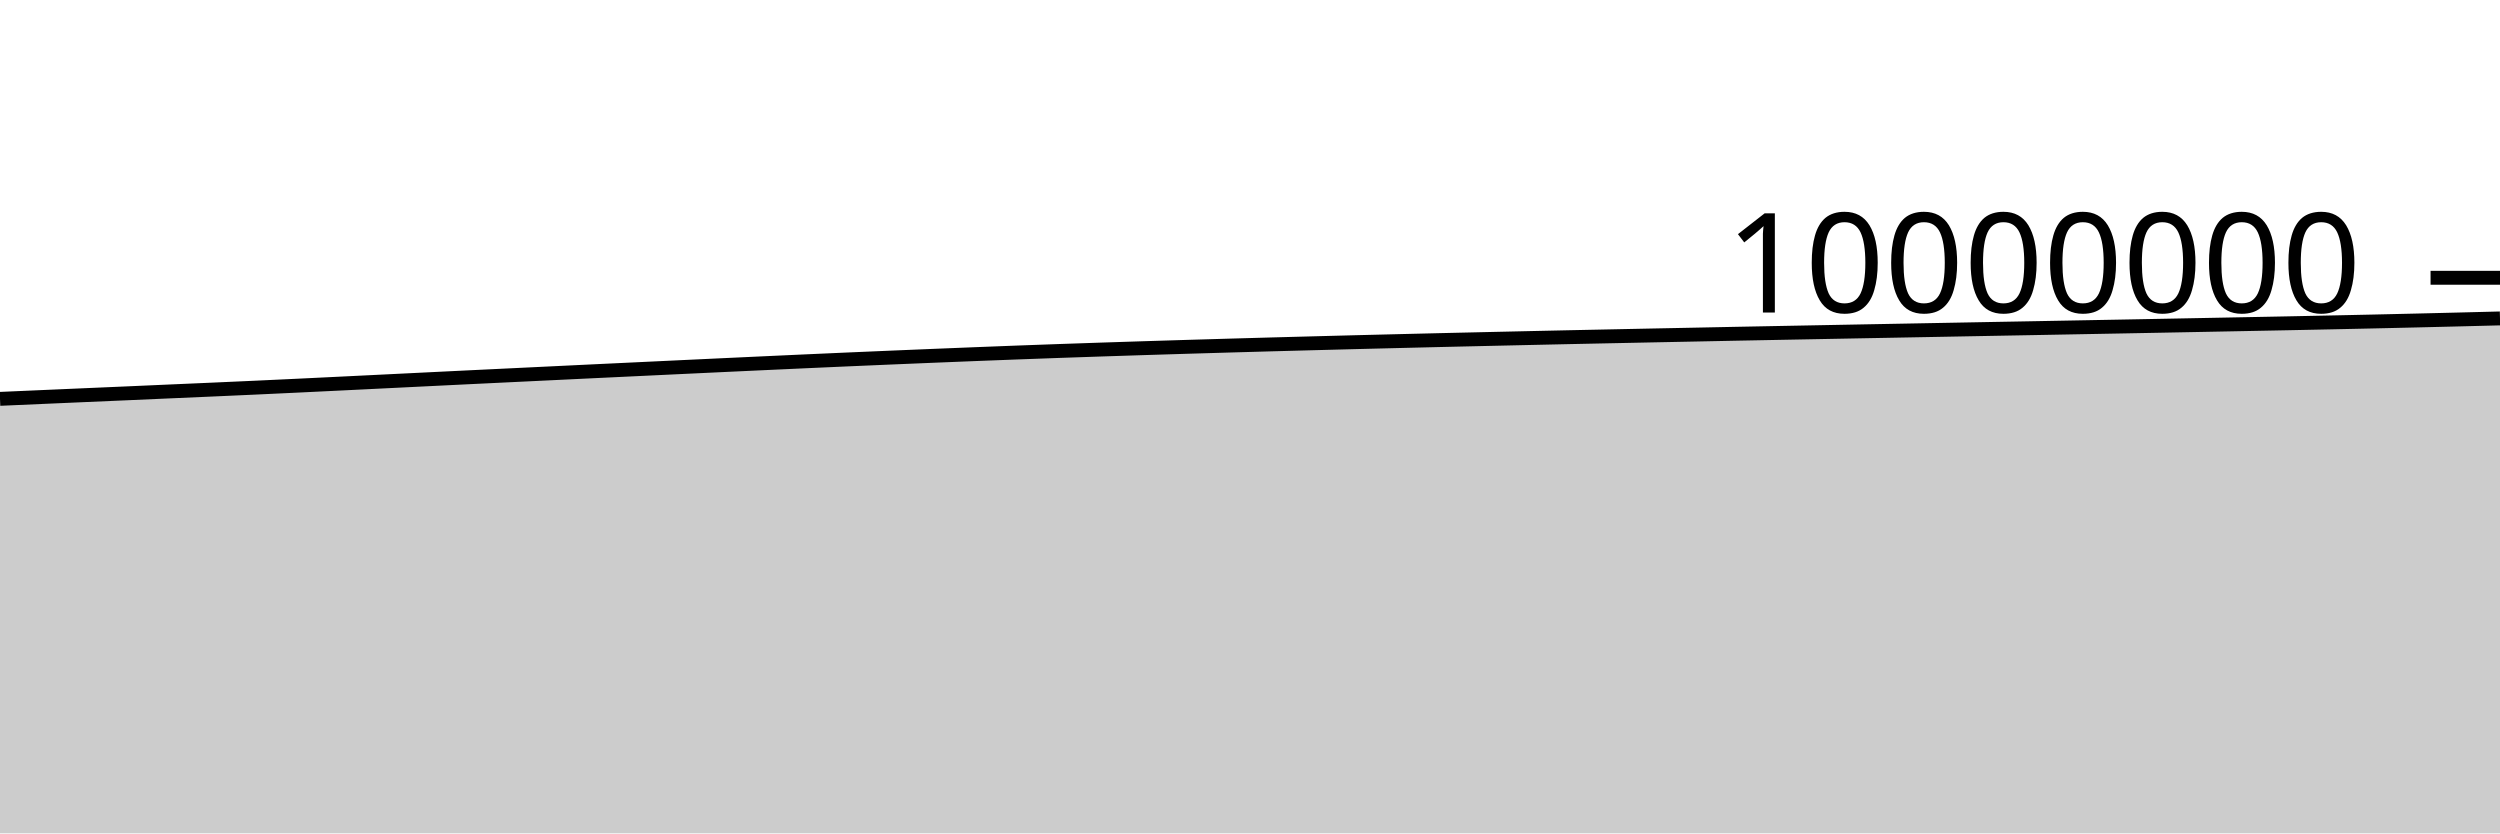
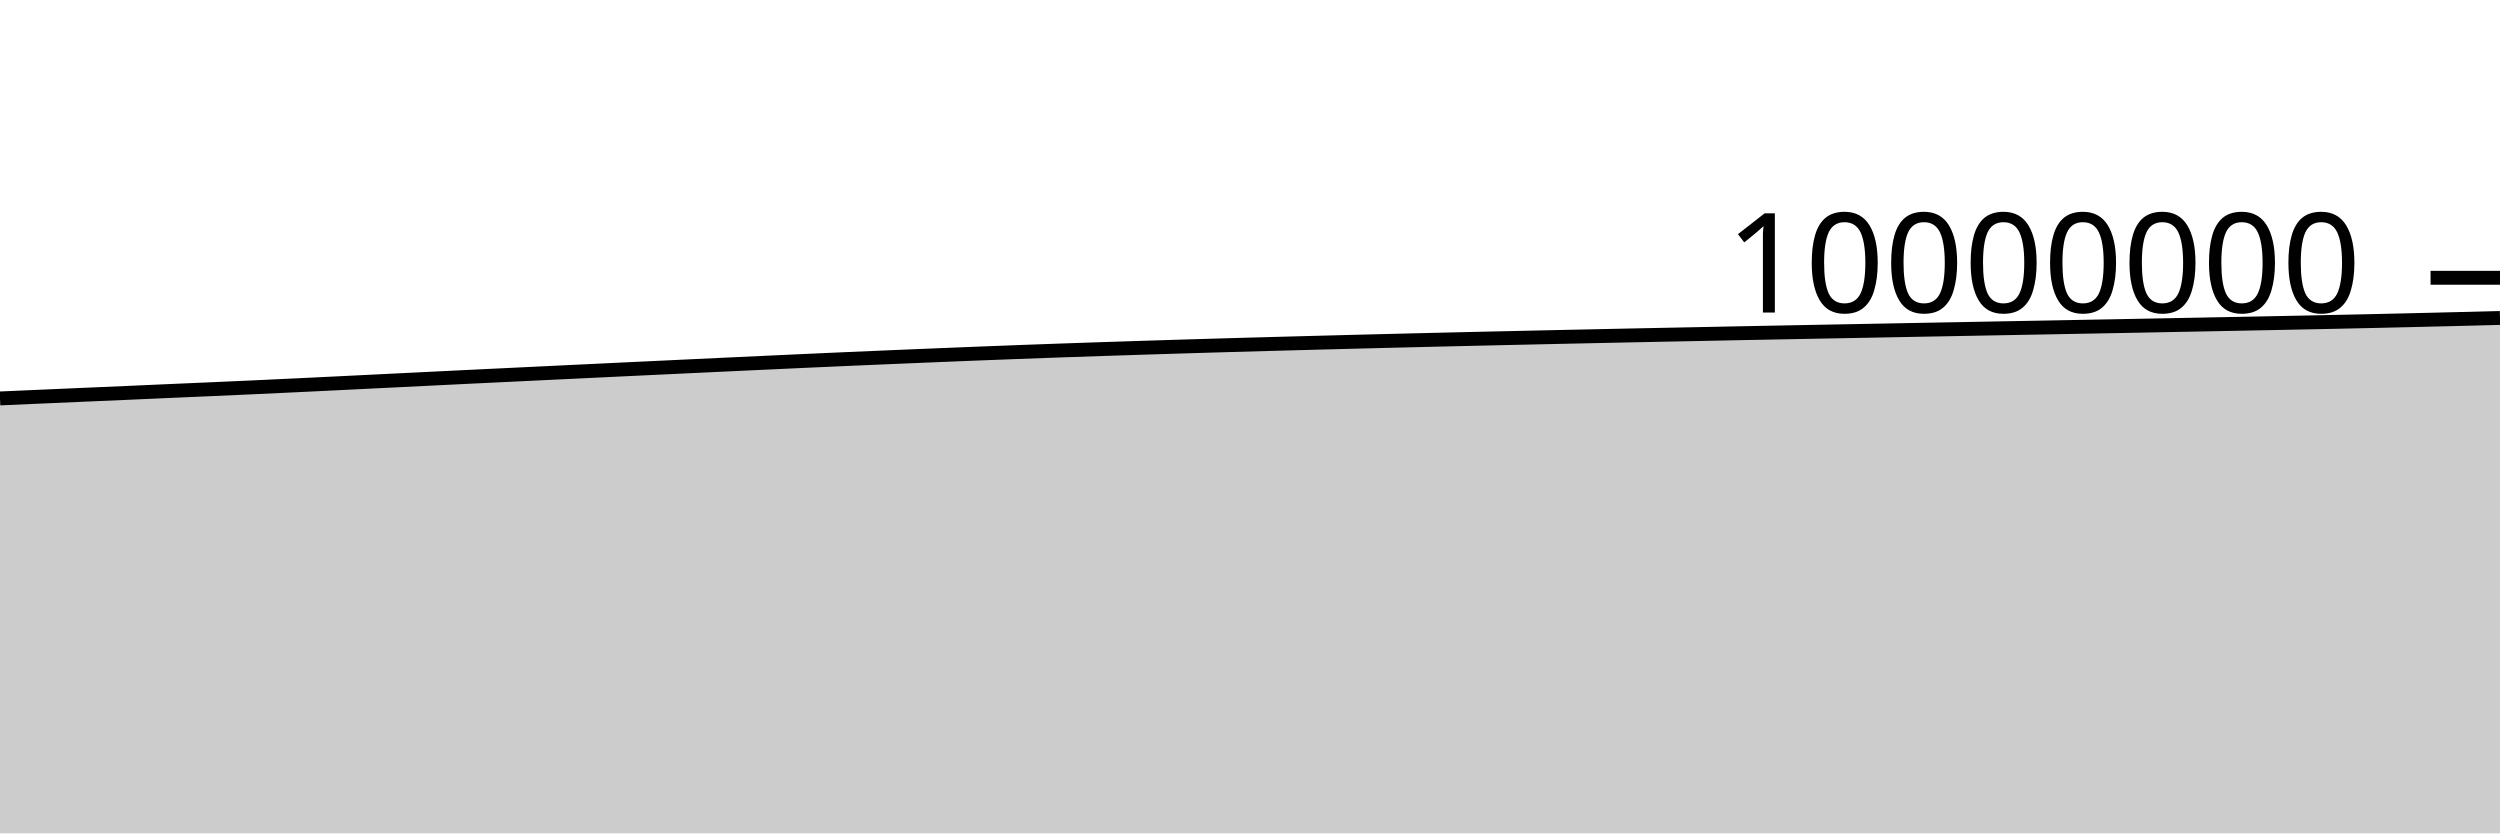
<svg xmlns="http://www.w3.org/2000/svg" viewBox="0 0 180 60">
  <g transform="translate(0,20)">
-     <path class="area" fill="rgba(0, 0, 0, 0.2)" d="M0,8.718C1.017,8.673,2.034,8.628,3.051,8.584C4.068,8.54,5.085,8.496,6.102,8.451C7.119,8.407,8.136,8.364,9.153,8.319C10.169,8.275,11.186,8.228,12.203,8.184C13.22,8.139,14.237,8.096,15.254,8.051C16.271,8.006,17.288,7.961,18.305,7.914C19.322,7.867,20.339,7.82,21.356,7.771C22.373,7.723,23.39,7.673,24.407,7.623C25.424,7.574,26.441,7.523,27.458,7.473C28.475,7.423,29.492,7.373,30.508,7.323C31.525,7.273,32.542,7.222,33.559,7.173C34.576,7.123,35.593,7.075,36.61,7.026C37.627,6.977,38.644,6.928,39.661,6.879C40.678,6.83,41.695,6.781,42.712,6.732C43.729,6.684,44.746,6.635,45.763,6.587C46.78,6.539,47.797,6.491,48.814,6.442C49.831,6.394,50.847,6.346,51.864,6.298C52.881,6.251,53.898,6.204,54.915,6.156C55.932,6.109,56.949,6.062,57.966,6.016C58.983,5.97,60,5.924,61.017,5.88C62.034,5.835,63.051,5.791,64.068,5.749C65.085,5.706,66.102,5.663,67.119,5.622C68.136,5.58,69.153,5.539,70.169,5.499C71.186,5.459,72.203,5.419,73.22,5.381C74.237,5.343,75.254,5.306,76.271,5.27C77.288,5.234,78.305,5.2,79.322,5.166C80.339,5.132,81.356,5.099,82.373,5.067C83.39,5.035,84.407,5.003,85.424,4.973C86.441,4.942,87.458,4.912,88.475,4.883C89.492,4.853,90.508,4.825,91.525,4.797C92.542,4.769,93.559,4.742,94.576,4.715C95.593,4.688,96.61,4.661,97.627,4.635C98.644,4.609,99.661,4.584,100.678,4.559C101.695,4.534,102.712,4.509,103.729,4.485C104.746,4.461,105.763,4.438,106.78,4.415C107.797,4.391,108.814,4.369,109.831,4.346C110.847,4.324,111.864,4.301,112.881,4.279C113.898,4.258,114.915,4.236,115.932,4.215C116.949,4.193,117.966,4.173,118.983,4.152C120,4.131,121.017,4.111,122.034,4.091C123.051,4.07,124.068,4.049,125.085,4.029C126.102,4.009,127.119,3.99,128.136,3.97C129.153,3.951,130.169,3.931,131.186,3.912C132.203,3.893,133.22,3.874,134.237,3.854C135.254,3.835,136.271,3.816,137.288,3.797C138.305,3.778,139.322,3.759,140.339,3.74C141.356,3.721,142.373,3.702,143.39,3.683C144.407,3.664,145.424,3.645,146.441,3.627C147.458,3.608,148.475,3.589,149.492,3.57C150.508,3.551,151.525,3.532,152.542,3.513C153.559,3.494,154.576,3.474,155.593,3.455C156.61,3.435,157.627,3.416,158.644,3.396C159.661,3.376,160.678,3.357,161.695,3.337C162.712,3.317,163.729,3.297,164.746,3.277C165.763,3.256,166.78,3.236,167.797,3.214C168.814,3.193,169.831,3.171,170.847,3.148C171.864,3.126,172.881,3.102,173.898,3.078C174.915,3.054,175.932,3.03,176.949,3.004C177.966,2.979,178.983,2.952,180,2.926L180,40C178.983,40,177.966,40,176.949,40C175.932,40,174.915,40,173.898,40C172.881,40,171.864,40,170.847,40C169.831,40,168.814,40,167.797,40C166.78,40,165.763,40,164.746,40C163.729,40,162.712,40,161.695,40C160.678,40,159.661,40,158.644,40C157.627,40,156.61,40,155.593,40C154.576,40,153.559,40,152.542,40C151.525,40,150.508,40,149.492,40C148.475,40,147.458,40,146.441,40C145.424,40,144.407,40,143.39,40C142.373,40,141.356,40,140.339,40C139.322,40,138.305,40,137.288,40C136.271,40,135.254,40,134.237,40C133.22,40,132.203,40,131.186,40C130.169,40,129.153,40,128.136,40C127.119,40,126.102,40,125.085,40C124.068,40,123.051,40,122.034,40C121.017,40,120,40,118.983,40C117.966,40,116.949,40,115.932,40C114.915,40,113.898,40,112.881,40C111.864,40,110.847,40,109.831,40C108.814,40,107.797,40,106.78,40C105.763,40,104.746,40,103.729,40C102.712,40,101.695,40,100.678,40C99.661,40,98.644,40,97.627,40C96.61,40,95.593,40,94.576,40C93.559,40,92.542,40,91.525,40C90.508,40,89.492,40,88.475,40C87.458,40,86.441,40,85.424,40C84.407,40,83.39,40,82.373,40C81.356,40,80.339,40,79.322,40C78.305,40,77.288,40,76.271,40C75.254,40,74.237,40,73.22,40C72.203,40,71.186,40,70.169,40C69.153,40,68.136,40,67.119,40C66.102,40,65.085,40,64.068,40C63.051,40,62.034,40,61.017,40C60,40,58.983,40,57.966,40C56.949,40,55.932,40,54.915,40C53.898,40,52.881,40,51.864,40C50.847,40,49.831,40,48.814,40C47.797,40,46.78,40,45.763,40C44.746,40,43.729,40,42.712,40C41.695,40,40.678,40,39.661,40C38.644,40,37.627,40,36.61,40C35.593,40,34.576,40,33.559,40C32.542,40,31.525,40,30.508,40C29.492,40,28.475,40,27.458,40C26.441,40,25.424,40,24.407,40C23.39,40,22.373,40,21.356,40C20.339,40,19.322,40,18.305,40C17.288,40,16.271,40,15.254,40C14.237,40,13.22,40,12.203,40C11.186,40,10.169,40,9.153,40C8.136,40,7.119,40,6.102,40C5.085,40,4.068,40,3.051,40C2.034,40,1.017,40,0,40Z" />
-     <path class="line" stroke="black" fill="none" d="M0,8.718C1.017,8.673,2.034,8.628,3.051,8.584C4.068,8.54,5.085,8.496,6.102,8.451C7.119,8.407,8.136,8.364,9.153,8.319C10.169,8.275,11.186,8.228,12.203,8.184C13.22,8.139,14.237,8.096,15.254,8.051C16.271,8.006,17.288,7.961,18.305,7.914C19.322,7.867,20.339,7.82,21.356,7.771C22.373,7.723,23.39,7.673,24.407,7.623C25.424,7.574,26.441,7.523,27.458,7.473C28.475,7.423,29.492,7.373,30.508,7.323C31.525,7.273,32.542,7.222,33.559,7.173C34.576,7.123,35.593,7.075,36.61,7.026C37.627,6.977,38.644,6.928,39.661,6.879C40.678,6.83,41.695,6.781,42.712,6.732C43.729,6.684,44.746,6.635,45.763,6.587C46.78,6.539,47.797,6.491,48.814,6.442C49.831,6.394,50.847,6.346,51.864,6.298C52.881,6.251,53.898,6.204,54.915,6.156C55.932,6.109,56.949,6.062,57.966,6.016C58.983,5.97,60,5.924,61.017,5.88C62.034,5.835,63.051,5.791,64.068,5.749C65.085,5.706,66.102,5.663,67.119,5.622C68.136,5.58,69.153,5.539,70.169,5.499C71.186,5.459,72.203,5.419,73.22,5.381C74.237,5.343,75.254,5.306,76.271,5.27C77.288,5.234,78.305,5.2,79.322,5.166C80.339,5.132,81.356,5.099,82.373,5.067C83.39,5.035,84.407,5.003,85.424,4.973C86.441,4.942,87.458,4.912,88.475,4.883C89.492,4.853,90.508,4.825,91.525,4.797C92.542,4.769,93.559,4.742,94.576,4.715C95.593,4.688,96.61,4.661,97.627,4.635C98.644,4.609,99.661,4.584,100.678,4.559C101.695,4.534,102.712,4.509,103.729,4.485C104.746,4.461,105.763,4.438,106.78,4.415C107.797,4.391,108.814,4.369,109.831,4.346C110.847,4.324,111.864,4.301,112.881,4.279C113.898,4.258,114.915,4.236,115.932,4.215C116.949,4.193,117.966,4.173,118.983,4.152C120,4.131,121.017,4.111,122.034,4.091C123.051,4.07,124.068,4.049,125.085,4.029C126.102,4.009,127.119,3.99,128.136,3.97C129.153,3.951,130.169,3.931,131.186,3.912C132.203,3.893,133.22,3.874,134.237,3.854C135.254,3.835,136.271,3.816,137.288,3.797C138.305,3.778,139.322,3.759,140.339,3.74C141.356,3.721,142.373,3.702,143.39,3.683C144.407,3.664,145.424,3.645,146.441,3.627C147.458,3.608,148.475,3.589,149.492,3.57C150.508,3.551,151.525,3.532,152.542,3.513C153.559,3.494,154.576,3.474,155.593,3.455C156.61,3.435,157.627,3.416,158.644,3.396C159.661,3.376,160.678,3.357,161.695,3.337C162.712,3.317,163.729,3.297,164.746,3.277C165.763,3.256,166.78,3.236,167.797,3.214C168.814,3.193,169.831,3.171,170.847,3.148C171.864,3.126,172.881,3.102,173.898,3.078C174.915,3.054,175.932,3.03,176.949,3.004C177.966,2.979,178.983,2.952,180,2.926" />
+     <path class="area" fill="rgba(0, 0, 0, 0.2)" d="M0,8.687C1.017,8.642,2.034,8.597,3.051,8.553C4.068,8.508,5.085,8.464,6.102,8.42C7.119,8.376,8.136,8.333,9.153,8.288C10.169,8.243,11.186,8.197,12.203,8.152C13.22,8.108,14.237,8.065,15.254,8.02C16.271,7.975,17.288,7.929,18.305,7.883C19.322,7.836,20.339,7.788,21.356,7.74C22.373,7.691,23.39,7.642,24.407,7.592C25.424,7.542,26.441,7.491,27.458,7.441C28.475,7.391,29.492,7.341,30.508,7.291C31.525,7.241,32.542,7.191,33.559,7.141C34.576,7.092,35.593,7.043,36.61,6.994C37.627,6.945,38.644,6.896,39.661,6.847C40.678,6.798,41.695,6.749,42.712,6.701C43.729,6.652,44.746,6.604,45.763,6.555C46.78,6.507,47.797,6.459,48.814,6.411C49.831,6.363,50.847,6.314,51.864,6.267C52.881,6.219,53.898,6.172,54.915,6.125C55.932,6.077,56.949,6.03,57.966,5.984C58.983,5.938,60,5.892,61.017,5.848C62.034,5.803,63.051,5.76,64.068,5.717C65.085,5.674,66.102,5.631,67.119,5.59C68.136,5.548,69.153,5.507,70.169,5.467C71.186,5.427,72.203,5.387,73.22,5.349C74.237,5.311,75.254,5.274,76.271,5.238C77.288,5.202,78.305,5.168,79.322,5.134C80.339,5.1,81.356,5.067,82.373,5.035C83.39,5.003,84.407,4.971,85.424,4.94C86.441,4.91,87.458,4.88,88.475,4.85C89.492,4.821,90.508,4.793,91.525,4.765C92.542,4.737,93.559,4.71,94.576,4.683C95.593,4.656,96.61,4.629,97.627,4.603C98.644,4.577,99.661,4.552,100.678,4.527C101.695,4.502,102.712,4.477,103.729,4.453C104.746,4.429,105.763,4.405,106.78,4.382C107.797,4.359,108.814,4.336,109.831,4.314C110.847,4.291,111.864,4.269,112.881,4.247C113.898,4.225,114.915,4.203,115.932,4.182C116.949,4.161,117.966,4.14,118.983,4.119C120,4.098,121.017,4.078,122.034,4.058C123.051,4.037,124.068,4.016,125.085,3.996C126.102,3.976,127.119,3.957,128.136,3.937C129.153,3.918,130.169,3.898,131.186,3.879C132.203,3.86,133.22,3.841,134.237,3.822C135.254,3.802,136.271,3.784,137.288,3.764C138.305,3.745,139.322,3.726,140.339,3.707C141.356,3.688,142.373,3.669,143.39,3.65C144.407,3.631,145.424,3.612,146.441,3.594C147.458,3.575,148.475,3.556,149.492,3.537C150.508,3.518,151.525,3.499,152.542,3.48C153.559,3.461,154.576,3.441,155.593,3.422C156.61,3.402,157.627,3.383,158.644,3.363C159.661,3.343,160.678,3.324,161.695,3.304C162.712,3.284,163.729,3.264,164.746,3.243C165.763,3.223,166.78,3.202,167.797,3.181C168.814,3.16,169.831,3.138,170.847,3.115C171.864,3.092,172.881,3.069,173.898,3.045C174.915,3.021,175.932,2.996,176.949,2.971C177.966,2.946,178.983,2.919,180,2.892L180,40C178.983,40,177.966,40,176.949,40C175.932,40,174.915,40,173.898,40C172.881,40,171.864,40,170.847,40C169.831,40,168.814,40,167.797,40C166.78,40,165.763,40,164.746,40C163.729,40,162.712,40,161.695,40C160.678,40,159.661,40,158.644,40C157.627,40,156.61,40,155.593,40C154.576,40,153.559,40,152.542,40C151.525,40,150.508,40,149.492,40C148.475,40,147.458,40,146.441,40C145.424,40,144.407,40,143.39,40C142.373,40,141.356,40,140.339,40C139.322,40,138.305,40,137.288,40C136.271,40,135.254,40,134.237,40C133.22,40,132.203,40,131.186,40C130.169,40,129.153,40,128.136,40C127.119,40,126.102,40,125.085,40C124.068,40,123.051,40,122.034,40C121.017,40,120,40,118.983,40C117.966,40,116.949,40,115.932,40C114.915,40,113.898,40,112.881,40C111.864,40,110.847,40,109.831,40C108.814,40,107.797,40,106.78,40C105.763,40,104.746,40,103.729,40C102.712,40,101.695,40,100.678,40C99.661,40,98.644,40,97.627,40C96.61,40,95.593,40,94.576,40C93.559,40,92.542,40,91.525,40C90.508,40,89.492,40,88.475,40C87.458,40,86.441,40,85.424,40C84.407,40,83.39,40,82.373,40C81.356,40,80.339,40,79.322,40C78.305,40,77.288,40,76.271,40C75.254,40,74.237,40,73.22,40C72.203,40,71.186,40,70.169,40C69.153,40,68.136,40,67.119,40C66.102,40,65.085,40,64.068,40C63.051,40,62.034,40,61.017,40C60,40,58.983,40,57.966,40C56.949,40,55.932,40,54.915,40C53.898,40,52.881,40,51.864,40C50.847,40,49.831,40,48.814,40C47.797,40,46.78,40,45.763,40C44.746,40,43.729,40,42.712,40C41.695,40,40.678,40,39.661,40C38.644,40,37.627,40,36.61,40C35.593,40,34.576,40,33.559,40C32.542,40,31.525,40,30.508,40C29.492,40,28.475,40,27.458,40C26.441,40,25.424,40,24.407,40C23.39,40,22.373,40,21.356,40C20.339,40,19.322,40,18.305,40C17.288,40,16.271,40,15.254,40C14.237,40,13.22,40,12.203,40C11.186,40,10.169,40,9.153,40C8.136,40,7.119,40,6.102,40C5.085,40,4.068,40,3.051,40C2.034,40,1.017,40,0,40Z" />
+     <path class="line" stroke="black" fill="none" d="M0,8.687C1.017,8.642,2.034,8.597,3.051,8.553C4.068,8.508,5.085,8.464,6.102,8.42C7.119,8.376,8.136,8.333,9.153,8.288C10.169,8.243,11.186,8.197,12.203,8.152C13.22,8.108,14.237,8.065,15.254,8.02C16.271,7.975,17.288,7.929,18.305,7.883C19.322,7.836,20.339,7.788,21.356,7.74C22.373,7.691,23.39,7.642,24.407,7.592C25.424,7.542,26.441,7.491,27.458,7.441C28.475,7.391,29.492,7.341,30.508,7.291C31.525,7.241,32.542,7.191,33.559,7.141C34.576,7.092,35.593,7.043,36.61,6.994C37.627,6.945,38.644,6.896,39.661,6.847C40.678,6.798,41.695,6.749,42.712,6.701C43.729,6.652,44.746,6.604,45.763,6.555C46.78,6.507,47.797,6.459,48.814,6.411C49.831,6.363,50.847,6.314,51.864,6.267C52.881,6.219,53.898,6.172,54.915,6.125C55.932,6.077,56.949,6.03,57.966,5.984C58.983,5.938,60,5.892,61.017,5.848C62.034,5.803,63.051,5.76,64.068,5.717C65.085,5.674,66.102,5.631,67.119,5.59C68.136,5.548,69.153,5.507,70.169,5.467C71.186,5.427,72.203,5.387,73.22,5.349C74.237,5.311,75.254,5.274,76.271,5.238C77.288,5.202,78.305,5.168,79.322,5.134C80.339,5.1,81.356,5.067,82.373,5.035C83.39,5.003,84.407,4.971,85.424,4.94C86.441,4.91,87.458,4.88,88.475,4.85C89.492,4.821,90.508,4.793,91.525,4.765C92.542,4.737,93.559,4.71,94.576,4.683C95.593,4.656,96.61,4.629,97.627,4.603C98.644,4.577,99.661,4.552,100.678,4.527C101.695,4.502,102.712,4.477,103.729,4.453C104.746,4.429,105.763,4.405,106.78,4.382C107.797,4.359,108.814,4.336,109.831,4.314C110.847,4.291,111.864,4.269,112.881,4.247C113.898,4.225,114.915,4.203,115.932,4.182C116.949,4.161,117.966,4.14,118.983,4.119C120,4.098,121.017,4.078,122.034,4.058C123.051,4.037,124.068,4.016,125.085,3.996C126.102,3.976,127.119,3.957,128.136,3.937C129.153,3.918,130.169,3.898,131.186,3.879C132.203,3.86,133.22,3.841,134.237,3.822C135.254,3.802,136.271,3.784,137.288,3.764C138.305,3.745,139.322,3.726,140.339,3.707C141.356,3.688,142.373,3.669,143.39,3.65C144.407,3.631,145.424,3.612,146.441,3.594C147.458,3.575,148.475,3.556,149.492,3.537C150.508,3.518,151.525,3.499,152.542,3.48C153.559,3.461,154.576,3.441,155.593,3.422C156.61,3.402,157.627,3.383,158.644,3.363C159.661,3.343,160.678,3.324,161.695,3.304C162.712,3.284,163.729,3.264,164.746,3.243C165.763,3.223,166.78,3.202,167.797,3.181C168.814,3.16,169.831,3.138,170.847,3.115C171.864,3.092,172.881,3.069,173.898,3.045C174.915,3.021,175.932,2.996,176.949,2.971C177.966,2.946,178.983,2.919,180,2.892" />
    <path class="axis-ceiling" stroke-width="1" stroke="black" fill="none" d="M175,0L180,0" />
    <text class="axis-ceiling-label" font-family="sans-serif" text-anchor="end" font-size="10px" x="170" y="2.5">10000000</text>
  </g>
</svg>
